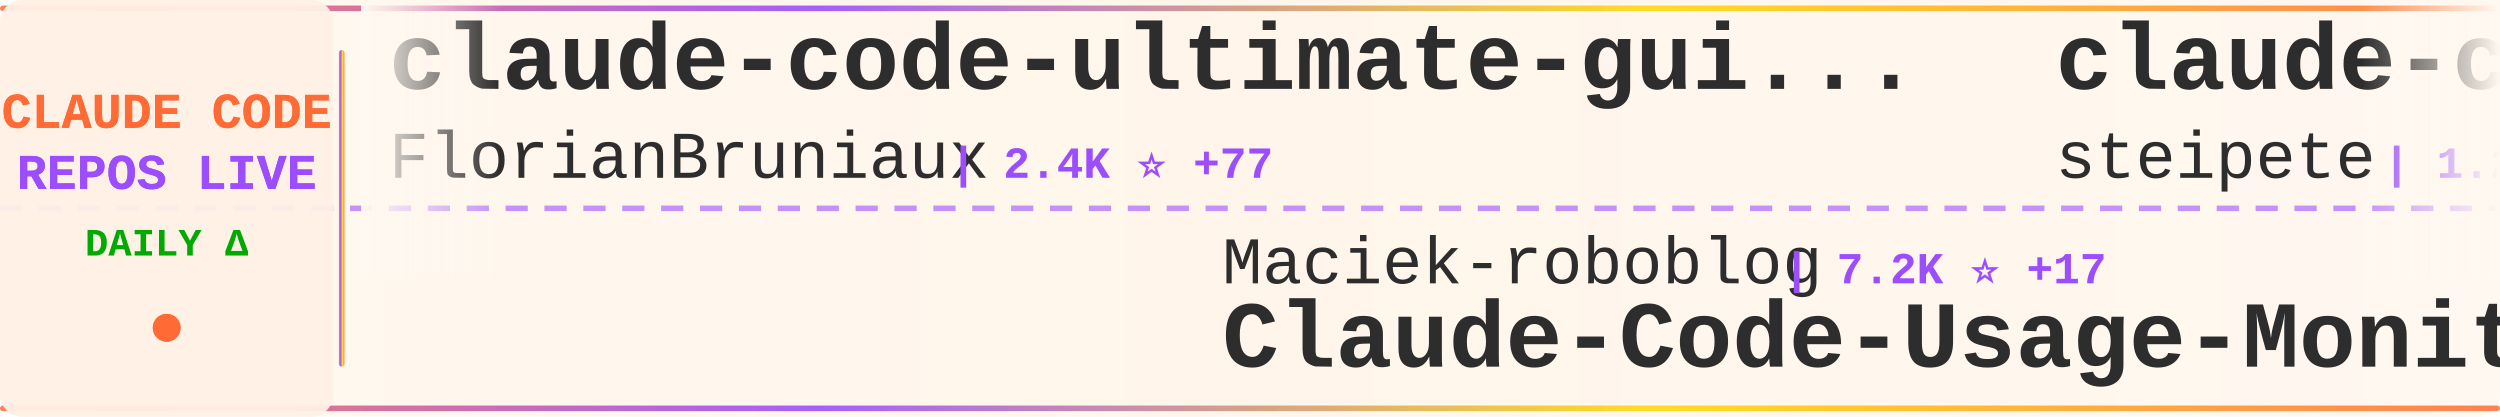
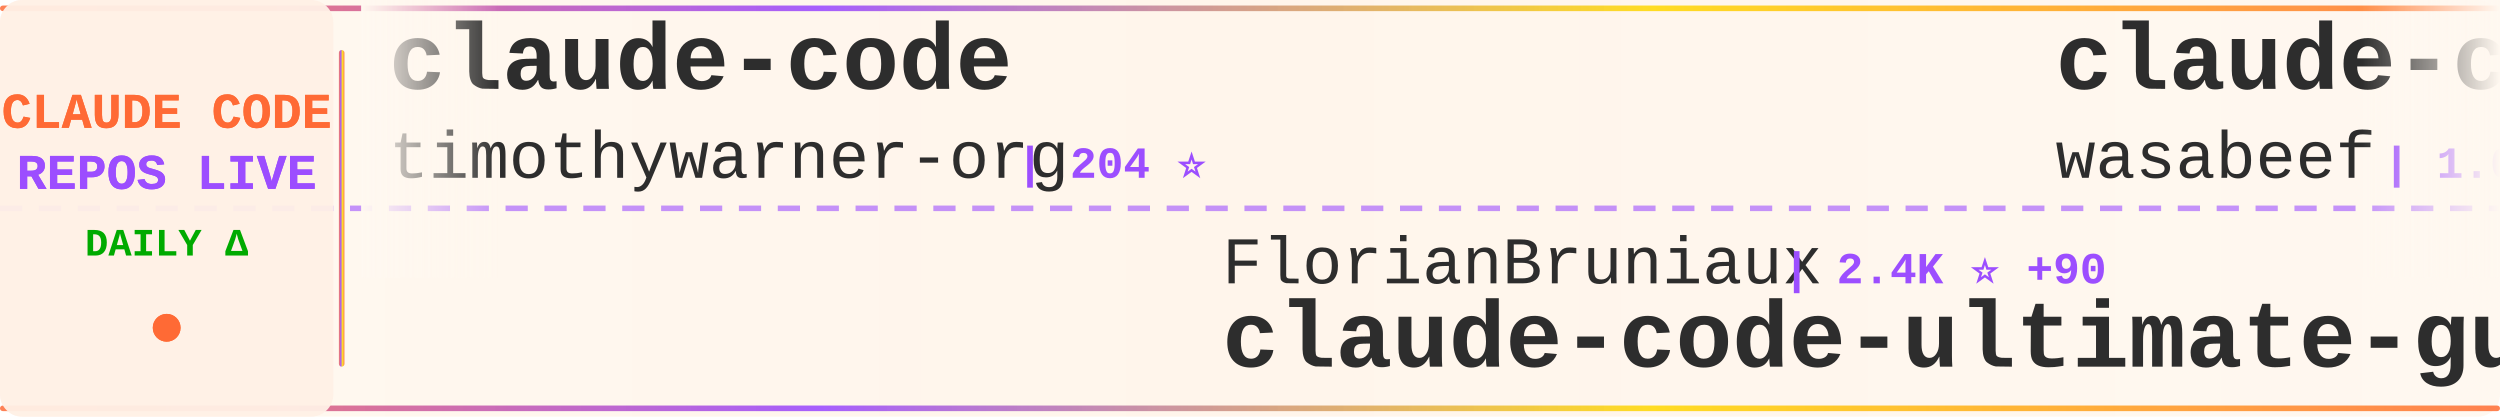
<svg xmlns="http://www.w3.org/2000/svg" width="900" height="150">
  <defs>
    <linearGradient id="tickerBg" x1="0%" y1="0%" x2="100%" y2="0%">
      <stop offset="0%" style="stop-color:#fff8f0;stop-opacity:0.98" />
      <stop offset="50%" style="stop-color:#fff5eb;stop-opacity:1" />
      <stop offset="100%" style="stop-color:#fff8f0;stop-opacity:0.98" />
    </linearGradient>
    <linearGradient id="borderGrad" x1="0%" y1="0%" x2="100%" y2="0%">
      <stop offset="0%" style="stop-color:#FF6B35;stop-opacity:0.85">
        <animate attributeName="stop-opacity" values="0.85;1;0.85" dur="2s" repeatCount="indefinite" />
      </stop>
      <stop offset="33%" style="stop-color:#9C4EFF;stop-opacity:0.9">
        <animate attributeName="stop-opacity" values="0.9;1;0.9" dur="2.2s" repeatCount="indefinite" />
      </stop>
      <stop offset="66%" style="stop-color:#FFD700;stop-opacity:0.85">
        <animate attributeName="stop-opacity" values="0.85;1;0.85" dur="1.8s" repeatCount="indefinite" />
      </stop>
      <stop offset="100%" style="stop-color:#FF6B35;stop-opacity:0.85">
        <animate attributeName="stop-opacity" values="0.85;1;0.85" dur="2s" repeatCount="indefinite" />
      </stop>
    </linearGradient>
    <filter id="textGlow">
      <feGaussianBlur stdDeviation="0.15" result="coloredBlur" />
      <feMerge>
        <feMergeNode in="coloredBlur" />
        <feMergeNode in="SourceGraphic" />
      </feMerge>
    </filter>
    <filter id="metricGlow">
      <feGaussianBlur stdDeviation="0.2" result="coloredBlur" />
      <feMerge>
        <feMergeNode in="coloredBlur" />
        <feMergeNode in="SourceGraphic" />
      </feMerge>
    </filter>
    <linearGradient id="leftFade" x1="0%" y1="0%" x2="100%" y2="0%">
      <stop offset="0%" style="stop-color:#fff8f0;stop-opacity:1" />
      <stop offset="100%" style="stop-color:#fff8f0;stop-opacity:0" />
    </linearGradient>
    <linearGradient id="rightFade" x1="0%" y1="0%" x2="100%" y2="0%">
      <stop offset="0%" style="stop-color:#fff8f0;stop-opacity:0" />
      <stop offset="100%" style="stop-color:#fff8f0;stop-opacity:1" />
    </linearGradient>
  </defs>
  <rect width="900" height="150" fill="url(#tickerBg)" rx="8" />
  <rect x="0" y="2" width="900" height="2" fill="url(#borderGrad)" rx="1" />
  <rect x="0" y="146" width="900" height="2" fill="url(#borderGrad)" rx="1" />
  <line x1="0" y1="75" x2="900" y2="75" stroke="#9C4EFF" stroke-width="2" stroke-dasharray="8 6" opacity="0.6" />
  <rect x="0" y="0" width="120" height="150" fill="#fff0e6" opacity="0.95" rx="8" />
  <text x="60" y="46" font-family="'Courier New', monospace" font-size="18" font-weight="bold" fill="#FF6B35" text-anchor="middle" filter="url(#textGlow)">
    CLAUDE CODE
  </text>
  <text x="60" y="68" font-family="'Courier New', monospace" font-size="18" font-weight="bold" fill="#9C4EFF" text-anchor="middle" filter="url(#textGlow)">
    REPOS LIVE
  </text>
  <text x="60" y="92" font-family="'Courier New', monospace" font-size="14" font-weight="bold" fill="#00aa00" text-anchor="middle">
    DAILY Δ
  </text>
  <circle cx="60" cy="118" r="5" fill="#FF6B35" filter="url(#metricGlow)">
    <animate attributeName="r" values="4;6;4" dur="1.5s" repeatCount="indefinite" />
    <animate attributeName="opacity" values="0.6;1;0.6" dur="1.5s" repeatCount="indefinite" />
  </circle>
  <rect x="122" y="18" width="2" height="114" fill="url(#borderGrad)" rx="1" />
  <clipPath id="tickerClip">
    <rect x="130" y="0" width="770" height="150" />
  </clipPath>
  <g clip-path="url(#tickerClip)">
    <g id="tickerItems">
      <animateTransform attributeName="transform" attributeType="XML" type="translate" from="0 0" to="-3000 0" dur="54s" repeatCount="indefinite" />
      <g transform="translate(0, 0)">
-         <text x="140" y="32" font-family="'Courier New', monospace" font-size="34" font-weight="bold" fill="#2d2d2d">claude-code-ultimate-gui...</text>
-         <text x="140" y="64" font-family="'Courier New', monospace" font-size="24" font-weight="normal" fill="#2d2d2d" opacity="1.0">FlorianBruniaux</text>
-         <text x="342" y="64" font-family="'Courier New', monospace" font-size="16" font-weight="bold" fill="#9C4EFF"> | 2.4K ⭐ +77</text>
+         <text x="140" y="32" font-family="'Courier New', monospace" font-size="34" font-weight="bold" fill="#2d2d2d">claude-code</text>
+         <text x="140" y="64" font-family="'Courier New', monospace" font-size="24" font-weight="normal" fill="#2d2d2d" opacity="1.0">timothywarner-org</text>
+         <text x="366" y="64" font-family="'Courier New', monospace" font-size="16" font-weight="bold" fill="#9C4EFF"> | 204 ⭐</text>
      </g>
      <g transform="translate(300, 0)">
-         <text x="140" y="102" font-family="'Courier New', monospace" font-size="24" font-weight="normal" fill="#2d2d2d" opacity="1.0">Maciek-roboblog</text>
-         <text x="342" y="102" font-family="'Courier New', monospace" font-size="16" font-weight="bold" fill="#9C4EFF"> | 7.2K ⭐ +17</text>
-         <text x="140" y="132" font-family="'Courier New', monospace" font-size="34" font-weight="bold" fill="#2d2d2d">Claude-Code-Usage-Monito...</text>
+         <text x="140" y="102" font-family="'Courier New', monospace" font-size="24" font-weight="normal" fill="#2d2d2d" opacity="1.0">FlorianBruniaux</text>
+         <text x="342" y="102" font-family="'Courier New', monospace" font-size="16" font-weight="bold" fill="#9C4EFF"> | 2.4K ⭐ +90</text>
+         <text x="140" y="132" font-family="'Courier New', monospace" font-size="34" font-weight="bold" fill="#2d2d2d">claude-code-ultimate-gui...</text>
      </g>
      <g transform="translate(600, 0)">
-         <text x="140" y="32" font-family="'Courier New', monospace" font-size="34" font-weight="bold" fill="#2d2d2d">claude-code-mcp</text>
-         <text x="140" y="64" font-family="'Courier New', monospace" font-size="24" font-weight="normal" fill="#2d2d2d" opacity="1.0">steipete</text>
-         <text x="258" y="64" font-family="'Courier New', monospace" font-size="16" font-weight="bold" fill="#9C4EFF"> | 1.2K ⭐ +1</text>
+         <text x="140" y="32" font-family="'Courier New', monospace" font-size="34" font-weight="bold" fill="#2d2d2d">claude-code-cookbook</text>
+         <text x="140" y="64" font-family="'Courier New', monospace" font-size="24" font-weight="normal" fill="#2d2d2d" opacity="1.0">wasabeef</text>
+         <text x="258" y="64" font-family="'Courier New', monospace" font-size="16" font-weight="bold" fill="#9C4EFF"> | 1.0K ⭐ +2</text>
      </g>
      <g transform="translate(900, 0)">
-         <text x="140" y="102" font-family="'Courier New', monospace" font-size="24" font-weight="normal" fill="#2d2d2d" opacity="1.0">fuergaosi233</text>
-         <text x="306" y="102" font-family="'Courier New', monospace" font-size="16" font-weight="bold" fill="#9C4EFF"> | 2.3K ⭐ +7</text>
-         <text x="140" y="132" font-family="'Courier New', monospace" font-size="34" font-weight="bold" fill="#2d2d2d">claude-code-proxy</text>
+         <text x="140" y="102" font-family="'Courier New', monospace" font-size="24" font-weight="normal" fill="#2d2d2d" opacity="1.0">jarrodwatts</text>
+         <text x="294" y="102" font-family="'Courier New', monospace" font-size="16" font-weight="bold" fill="#9C4EFF"> | 1.0K ⭐ +1</text>
+         <text x="140" y="132" font-family="'Courier New', monospace" font-size="34" font-weight="bold" fill="#2d2d2d">claude-code-config</text>
      </g>
      <g transform="translate(1200, 0)">
-         <text x="140" y="32" font-family="'Courier New', monospace" font-size="34" font-weight="bold" fill="#2d2d2d">claude-code-guide</text>
-         <text x="140" y="64" font-family="'Courier New', monospace" font-size="24" font-weight="normal" fill="#2d2d2d" opacity="1.0">zebbern</text>
-         <text x="246" y="64" font-family="'Courier New', monospace" font-size="16" font-weight="bold" fill="#9C4EFF"> | 3.7K ⭐ +6</text>
+         <text x="140" y="32" font-family="'Courier New', monospace" font-size="34" font-weight="bold" fill="#2d2d2d">claude-code-chat</text>
+         <text x="140" y="64" font-family="'Courier New', monospace" font-size="24" font-weight="normal" fill="#2d2d2d" opacity="1.0">andrepimenta</text>
+         <text x="306" y="64" font-family="'Courier New', monospace" font-size="16" font-weight="bold" fill="#9C4EFF"> | 1.0K ⭐ +1</text>
      </g>
      <g transform="translate(1500, 0)">
-         <text x="140" y="102" font-family="'Courier New', monospace" font-size="24" font-weight="normal" fill="#2d2d2d" opacity="1.0">greggh</text>
-         <text x="234" y="102" font-family="'Courier New', monospace" font-size="16" font-weight="bold" fill="#9C4EFF"> | 2.0K ⭐ +1</text>
-         <text x="140" y="132" font-family="'Courier New', monospace" font-size="34" font-weight="bold" fill="#2d2d2d">claude-code.nvim</text>
+         <text x="140" y="102" font-family="'Courier New', monospace" font-size="24" font-weight="normal" fill="#2d2d2d" opacity="1.0">sugyan</text>
+         <text x="234" y="102" font-family="'Courier New', monospace" font-size="16" font-weight="bold" fill="#9C4EFF"> | 986 ⭐ +2</text>
+         <text x="140" y="132" font-family="'Courier New', monospace" font-size="34" font-weight="bold" fill="#2d2d2d">claude-code-webui</text>
      </g>
      <g transform="translate(1800, 0)">
-         <text x="140" y="32" font-family="'Courier New', monospace" font-size="34" font-weight="bold" fill="#2d2d2d">ralph-claude-code</text>
-         <text x="140" y="64" font-family="'Courier New', monospace" font-size="24" font-weight="normal" fill="#2d2d2d" opacity="1.0">frankbria</text>
-         <text x="270" y="64" font-family="'Courier New', monospace" font-size="16" font-weight="bold" fill="#9C4EFF"> | 8.2K ⭐ +18</text>
+         <text x="140" y="32" font-family="'Courier New', monospace" font-size="34" font-weight="bold" fill="#2d2d2d">claude_code_bridge</text>
+         <text x="140" y="64" font-family="'Courier New', monospace" font-size="24" font-weight="normal" fill="#2d2d2d" opacity="1.0">bfly123</text>
+         <text x="246" y="64" font-family="'Courier New', monospace" font-size="16" font-weight="bold" fill="#9C4EFF"> | 1.9K ⭐ +27</text>
      </g>
      <g transform="translate(2100, 0)">
-         <text x="140" y="102" font-family="'Courier New', monospace" font-size="24" font-weight="normal" fill="#2d2d2d" opacity="1.0">timothywarner-org</text>
-         <text x="366" y="102" font-family="'Courier New', monospace" font-size="16" font-weight="bold" fill="#9C4EFF"> | 204 ⭐</text>
-         <text x="140" y="132" font-family="'Courier New', monospace" font-size="34" font-weight="bold" fill="#2d2d2d">claude-code</text>
+         <text x="140" y="102" font-family="'Courier New', monospace" font-size="24" font-weight="normal" fill="#2d2d2d" opacity="1.0">lyconear</text>
+         <text x="258" y="102" font-family="'Courier New', monospace" font-size="16" font-weight="bold" fill="#9C4EFF"> | 4 ⭐</text>
+         <text x="140" y="132" font-family="'Courier New', monospace" font-size="34" font-weight="bold" fill="#2d2d2d">Claude-Code</text>
      </g>
      <g transform="translate(2400, 0)">
-         <text x="140" y="32" font-family="'Courier New', monospace" font-size="34" font-weight="bold" fill="#2d2d2d">claude-code-best-practic...</text>
-         <text x="140" y="64" font-family="'Courier New', monospace" font-size="24" font-weight="normal" fill="#2d2d2d" opacity="1.0">shanraisshan</text>
-         <text x="306" y="64" font-family="'Courier New', monospace" font-size="16" font-weight="bold" fill="#9C4EFF"> | 23.2K ⭐ +563</text>
+         <text x="140" y="32" font-family="'Courier New', monospace" font-size="34" font-weight="bold" fill="#2d2d2d">claude-code-requirements...</text>
+         <text x="140" y="64" font-family="'Courier New', monospace" font-size="24" font-weight="normal" fill="#2d2d2d" opacity="1.0">rizethereum</text>
+         <text x="294" y="64" font-family="'Courier New', monospace" font-size="16" font-weight="bold" fill="#9C4EFF"> | 1.8K ⭐</text>
      </g>
      <g transform="translate(2700, 0)">
-         <text x="140" y="102" font-family="'Courier New', monospace" font-size="24" font-weight="normal" fill="#2d2d2d" opacity="1.0">musistudio</text>
-         <text x="282" y="102" font-family="'Courier New', monospace" font-size="16" font-weight="bold" fill="#9C4EFF"> | 30.6K ⭐ +63</text>
-         <text x="140" y="132" font-family="'Courier New', monospace" font-size="34" font-weight="bold" fill="#2d2d2d">claude-code-router</text>
+         <text x="140" y="102" font-family="'Courier New', monospace" font-size="24" font-weight="normal" fill="#2d2d2d" opacity="1.0">shanraisshan</text>
+         <text x="306" y="102" font-family="'Courier New', monospace" font-size="16" font-weight="bold" fill="#9C4EFF"> | 23.5K ⭐ +829</text>
+         <text x="140" y="132" font-family="'Courier New', monospace" font-size="34" font-weight="bold" fill="#2d2d2d">claude-code-best-practic...</text>
      </g>
      <g transform="translate(3000, 0)">
-         <text x="140" y="32" font-family="'Courier New', monospace" font-size="34" font-weight="bold" fill="#2d2d2d">claude-code-ultimate-gui...</text>
-         <text x="140" y="64" font-family="'Courier New', monospace" font-size="24" font-weight="normal" fill="#2d2d2d" opacity="1.0">FlorianBruniaux</text>
-         <text x="342" y="64" font-family="'Courier New', monospace" font-size="16" font-weight="bold" fill="#9C4EFF"> | 2.4K ⭐ +77</text>
+         <text x="140" y="32" font-family="'Courier New', monospace" font-size="34" font-weight="bold" fill="#2d2d2d">claude-code</text>
+         <text x="140" y="64" font-family="'Courier New', monospace" font-size="24" font-weight="normal" fill="#2d2d2d" opacity="1.0">timothywarner-org</text>
+         <text x="366" y="64" font-family="'Courier New', monospace" font-size="16" font-weight="bold" fill="#9C4EFF"> | 204 ⭐</text>
      </g>
      <g transform="translate(3300, 0)">
-         <text x="140" y="102" font-family="'Courier New', monospace" font-size="24" font-weight="normal" fill="#2d2d2d" opacity="1.0">Maciek-roboblog</text>
-         <text x="342" y="102" font-family="'Courier New', monospace" font-size="16" font-weight="bold" fill="#9C4EFF"> | 7.2K ⭐ +17</text>
-         <text x="140" y="132" font-family="'Courier New', monospace" font-size="34" font-weight="bold" fill="#2d2d2d">Claude-Code-Usage-Monito...</text>
+         <text x="140" y="102" font-family="'Courier New', monospace" font-size="24" font-weight="normal" fill="#2d2d2d" opacity="1.0">FlorianBruniaux</text>
+         <text x="342" y="102" font-family="'Courier New', monospace" font-size="16" font-weight="bold" fill="#9C4EFF"> | 2.4K ⭐ +90</text>
+         <text x="140" y="132" font-family="'Courier New', monospace" font-size="34" font-weight="bold" fill="#2d2d2d">claude-code-ultimate-gui...</text>
      </g>
      <g transform="translate(3600, 0)">
-         <text x="140" y="32" font-family="'Courier New', monospace" font-size="34" font-weight="bold" fill="#2d2d2d">claude-code-mcp</text>
-         <text x="140" y="64" font-family="'Courier New', monospace" font-size="24" font-weight="normal" fill="#2d2d2d" opacity="1.0">steipete</text>
-         <text x="258" y="64" font-family="'Courier New', monospace" font-size="16" font-weight="bold" fill="#9C4EFF"> | 1.2K ⭐ +1</text>
+         <text x="140" y="32" font-family="'Courier New', monospace" font-size="34" font-weight="bold" fill="#2d2d2d">claude-code-cookbook</text>
+         <text x="140" y="64" font-family="'Courier New', monospace" font-size="24" font-weight="normal" fill="#2d2d2d" opacity="1.0">wasabeef</text>
+         <text x="258" y="64" font-family="'Courier New', monospace" font-size="16" font-weight="bold" fill="#9C4EFF"> | 1.0K ⭐ +2</text>
      </g>
      <g transform="translate(3900, 0)">
-         <text x="140" y="102" font-family="'Courier New', monospace" font-size="24" font-weight="normal" fill="#2d2d2d" opacity="1.0">fuergaosi233</text>
-         <text x="306" y="102" font-family="'Courier New', monospace" font-size="16" font-weight="bold" fill="#9C4EFF"> | 2.3K ⭐ +7</text>
-         <text x="140" y="132" font-family="'Courier New', monospace" font-size="34" font-weight="bold" fill="#2d2d2d">claude-code-proxy</text>
+         <text x="140" y="102" font-family="'Courier New', monospace" font-size="24" font-weight="normal" fill="#2d2d2d" opacity="1.0">jarrodwatts</text>
+         <text x="294" y="102" font-family="'Courier New', monospace" font-size="16" font-weight="bold" fill="#9C4EFF"> | 1.0K ⭐ +1</text>
+         <text x="140" y="132" font-family="'Courier New', monospace" font-size="34" font-weight="bold" fill="#2d2d2d">claude-code-config</text>
      </g>
    </g>
  </g>
  <rect x="130" y="0" width="50" height="100" fill="url(#leftFade)" />
  <rect x="850" y="0" width="50" height="100" fill="url(#rightFade)" />
</svg>
